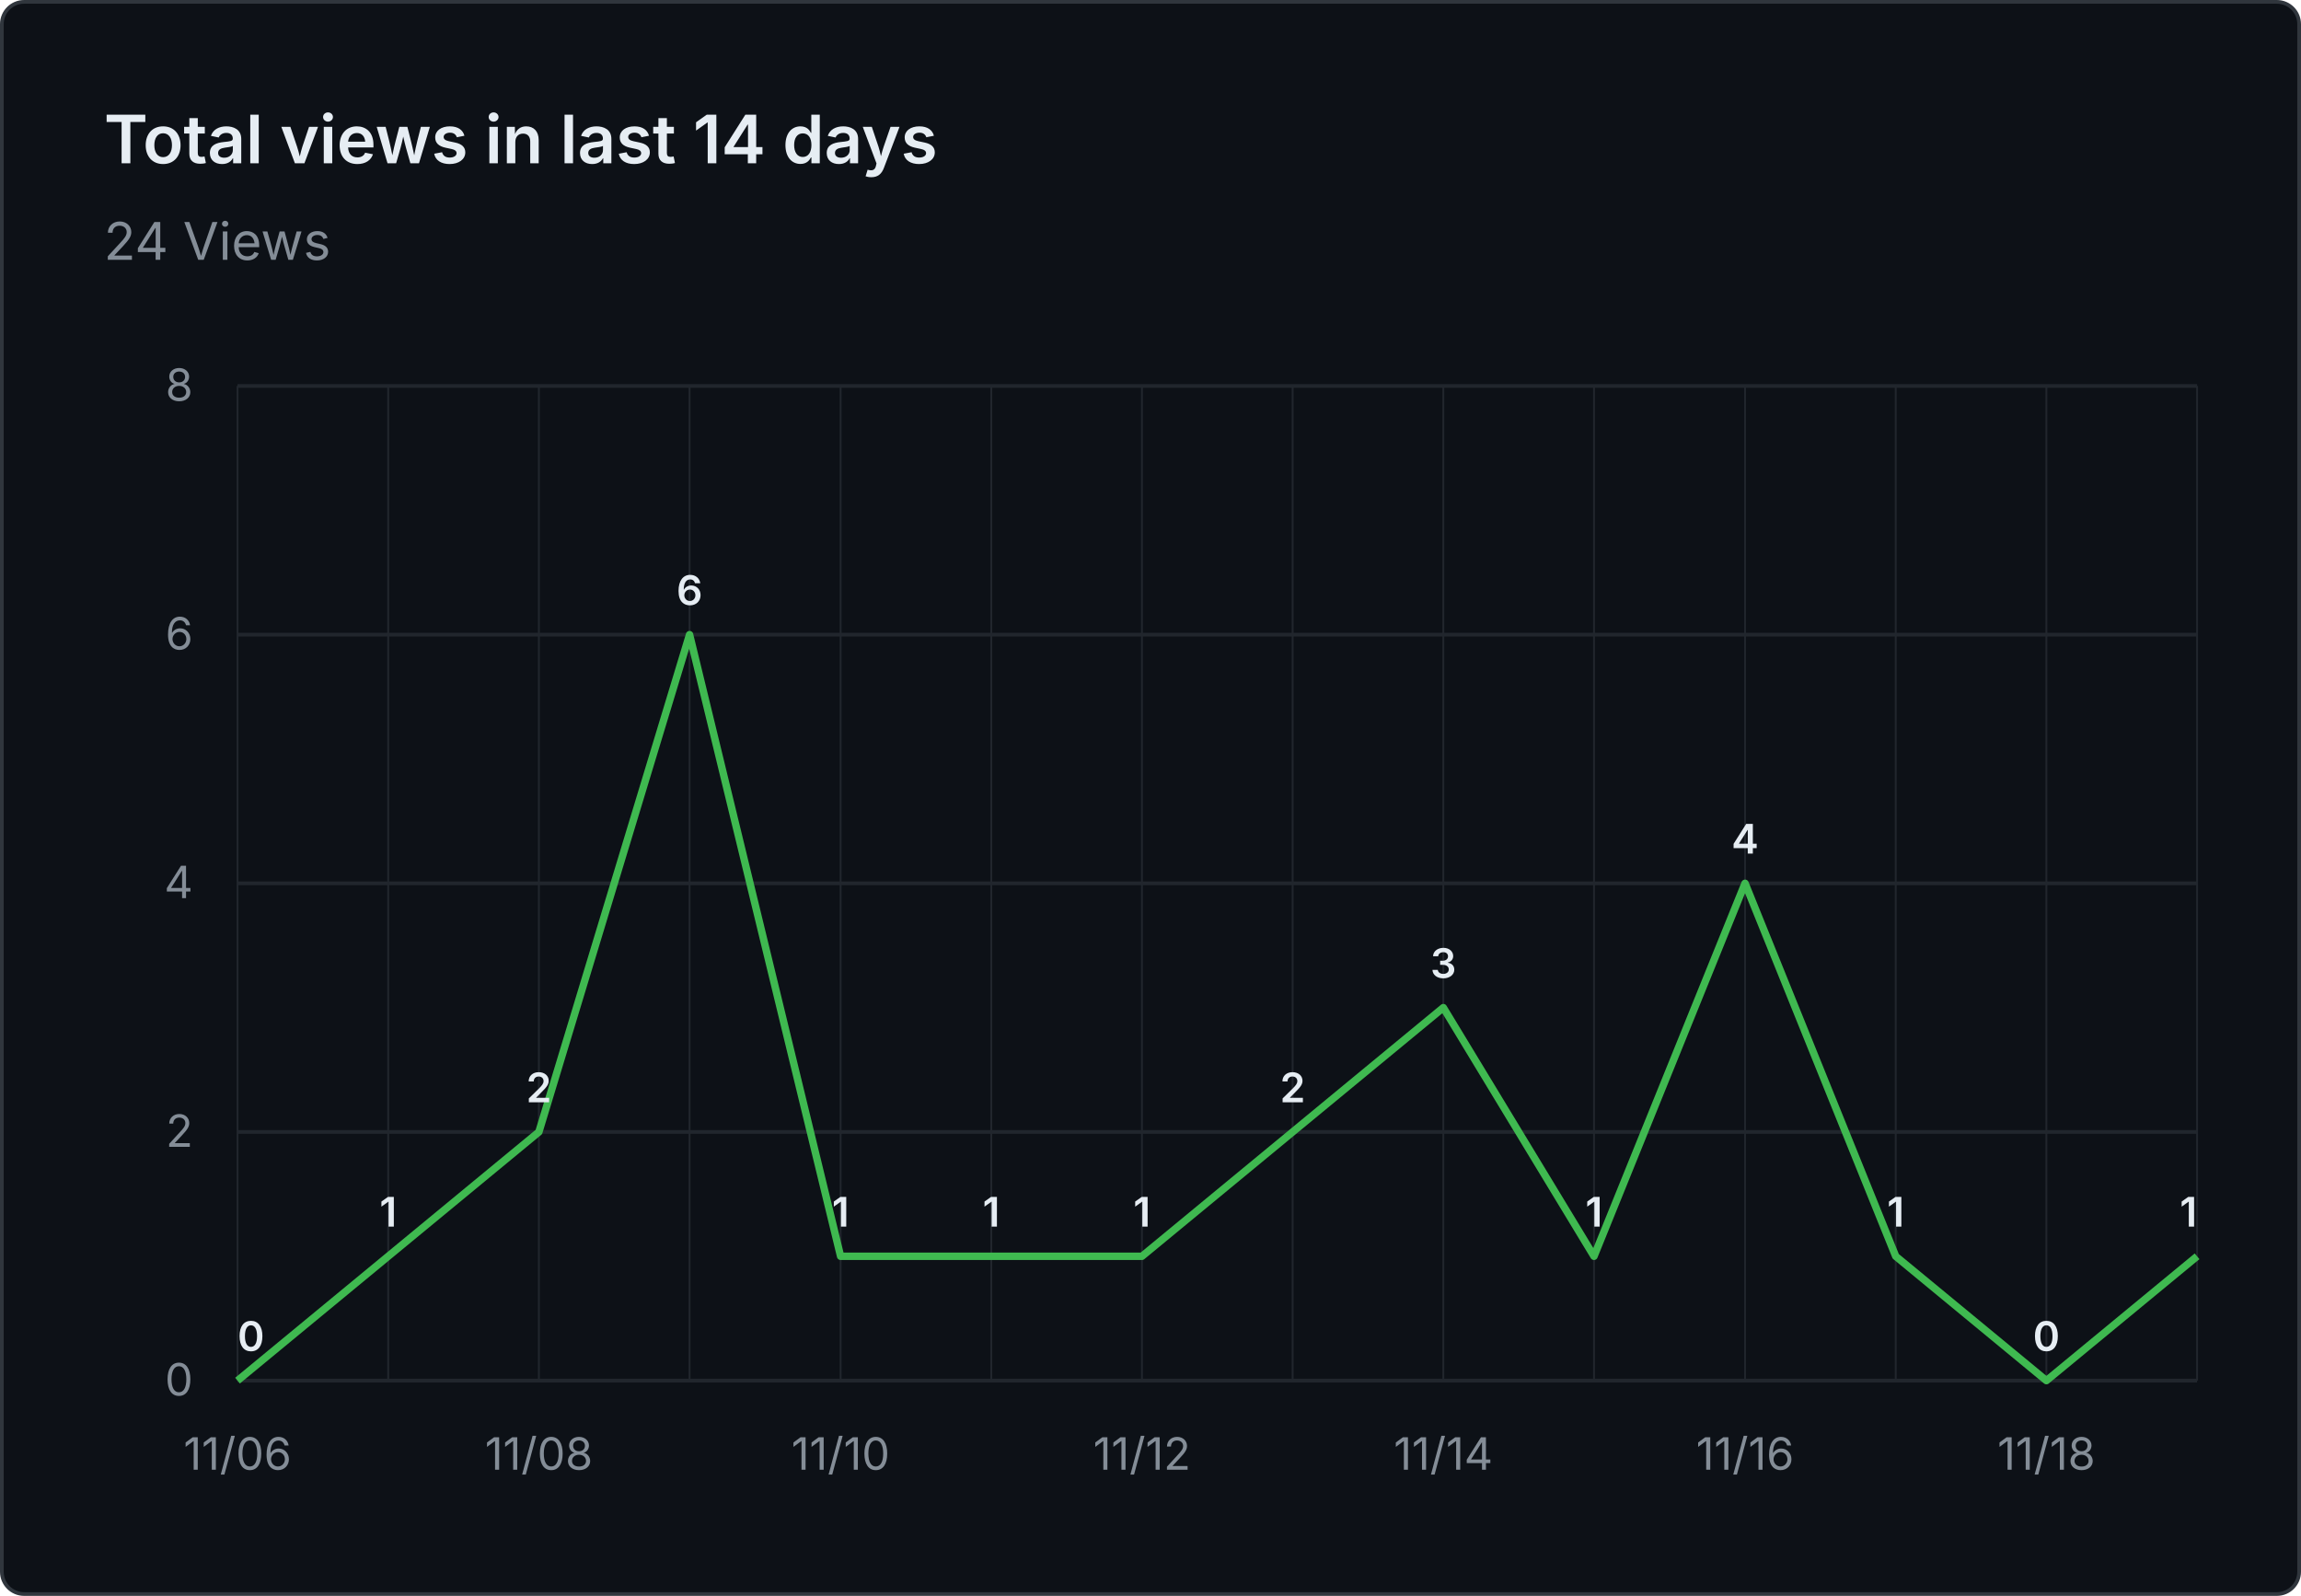
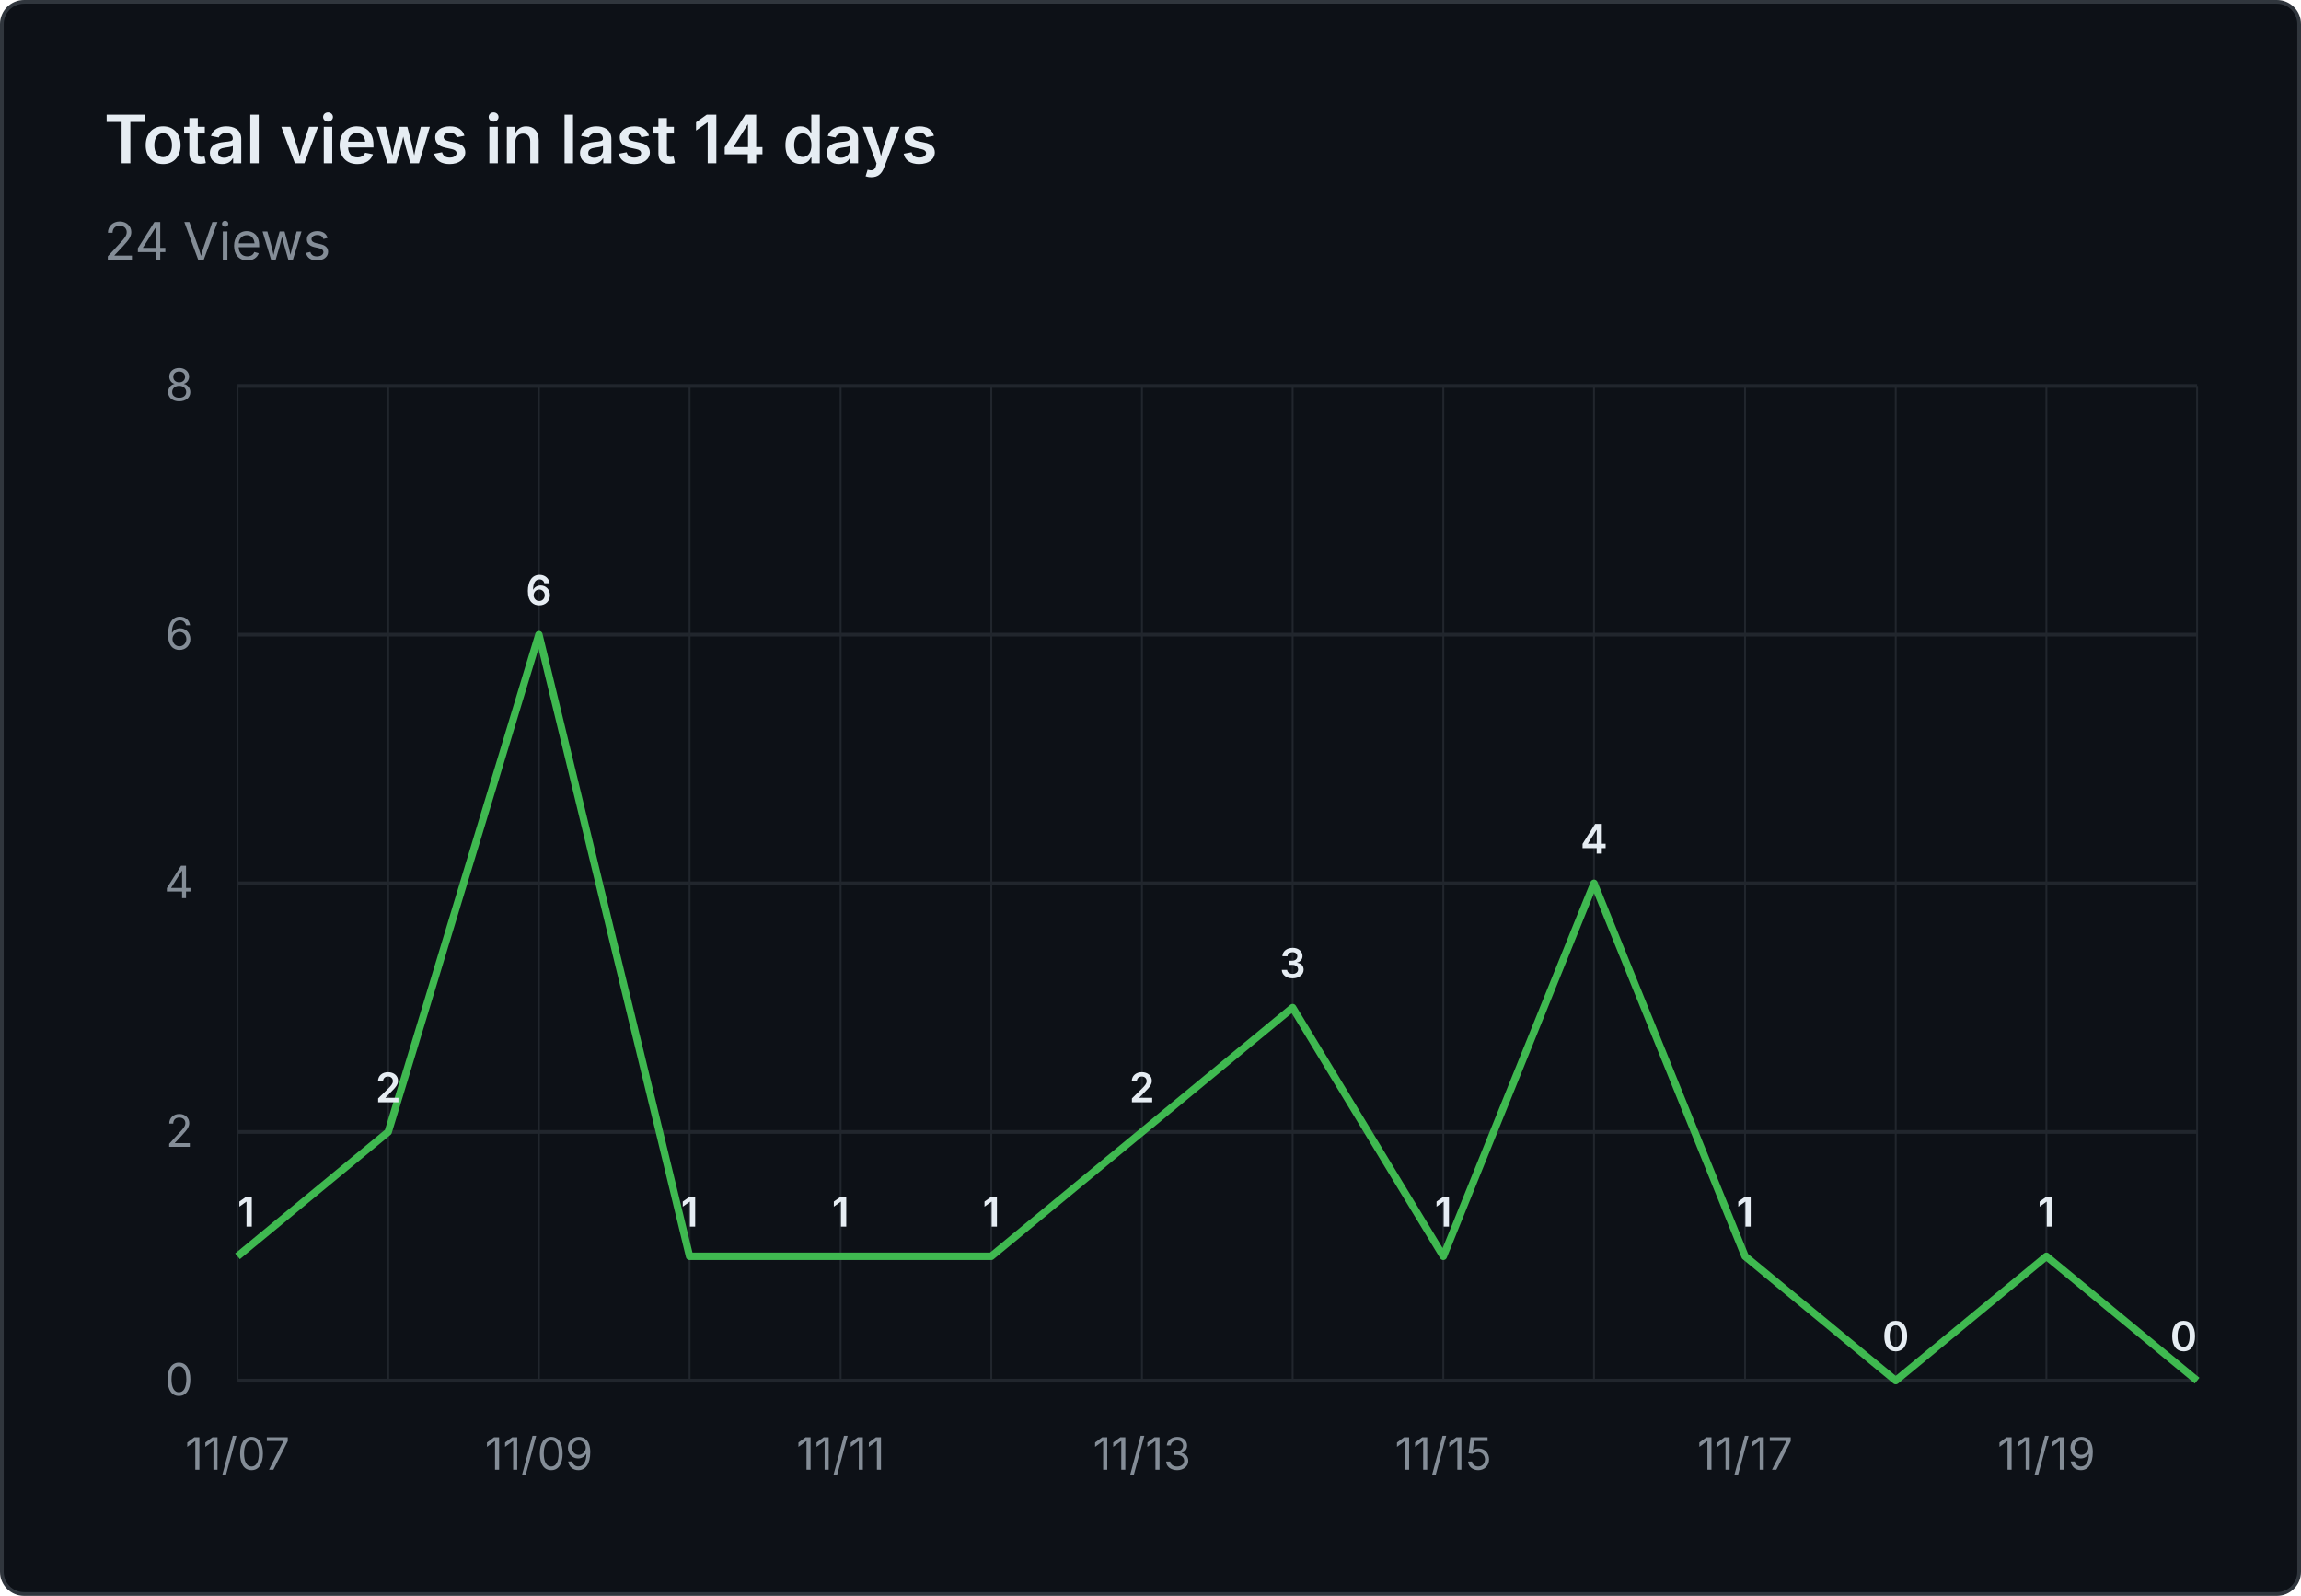
<svg xmlns="http://www.w3.org/2000/svg" viewBox="0 0 620 430" width="620" height="430" role="img" aria-label="Total views in last 14 days: 24 Views">
  <rect x="0.5" y="0.5" width="619" height="429" fill="#0d1117" stroke="#30363d" rx="6" />
  <g font-family="system-ui, -apple-system, 'Segoe UI', sans-serif">
    <text x="28" y="44" fill="#e6edf3" font-size="18" font-weight="600">Total views in last 14 days</text>
    <text x="28" y="70" fill="#848d97" font-size="14">24 Views</text>
    <line x1="64" y1="372.0" x2="592" y2="372.0" stroke="#21262d" stroke-width="1" />
    <text x="52" y="376.0" text-anchor="end" fill="#848d97" font-size="12">0</text>
    <line x1="64" y1="305.0" x2="592" y2="305.0" stroke="#21262d" stroke-width="1" />
    <text x="52" y="309.0" text-anchor="end" fill="#848d97" font-size="12">2</text>
    <line x1="64" y1="238.0" x2="592" y2="238.0" stroke="#21262d" stroke-width="1" />
    <text x="52" y="242.0" text-anchor="end" fill="#848d97" font-size="12">4</text>
    <line x1="64" y1="171.0" x2="592" y2="171.0" stroke="#21262d" stroke-width="1" />
    <text x="52" y="175.0" text-anchor="end" fill="#848d97" font-size="12">6</text>
    <line x1="64" y1="104.0" x2="592" y2="104.0" stroke="#21262d" stroke-width="1" />
    <text x="52" y="108.0" text-anchor="end" fill="#848d97" font-size="12">8</text>
    <line x1="64.0" y1="104" x2="64.0" y2="372" stroke="#21262d" stroke-width="0.5" />
    <line x1="104.6" y1="104" x2="104.6" y2="372" stroke="#21262d" stroke-width="0.5" />
    <line x1="145.2" y1="104" x2="145.2" y2="372" stroke="#21262d" stroke-width="0.5" />
    <line x1="185.8" y1="104" x2="185.8" y2="372" stroke="#21262d" stroke-width="0.5" />
    <line x1="226.5" y1="104" x2="226.5" y2="372" stroke="#21262d" stroke-width="0.5" />
    <line x1="267.1" y1="104" x2="267.1" y2="372" stroke="#21262d" stroke-width="0.5" />
    <line x1="307.7" y1="104" x2="307.7" y2="372" stroke="#21262d" stroke-width="0.5" />
    <line x1="348.3" y1="104" x2="348.3" y2="372" stroke="#21262d" stroke-width="0.5" />
    <line x1="388.9" y1="104" x2="388.9" y2="372" stroke="#21262d" stroke-width="0.5" />
    <line x1="429.5" y1="104" x2="429.5" y2="372" stroke="#21262d" stroke-width="0.5" />
    <line x1="470.2" y1="104" x2="470.2" y2="372" stroke="#21262d" stroke-width="0.5" />
    <line x1="510.8" y1="104" x2="510.8" y2="372" stroke="#21262d" stroke-width="0.5" />
    <line x1="551.4" y1="104" x2="551.4" y2="372" stroke="#21262d" stroke-width="0.5" />
    <line x1="592.0" y1="104" x2="592.0" y2="372" stroke="#21262d" stroke-width="0.5" />
-     <text x="64.0" y="396" text-anchor="middle" fill="#848d97" font-size="12">11/06</text>
-     <text x="145.2" y="396" text-anchor="middle" fill="#848d97" font-size="12">11/08</text>
-     <text x="226.5" y="396" text-anchor="middle" fill="#848d97" font-size="12">11/10</text>
-     <text x="307.7" y="396" text-anchor="middle" fill="#848d97" font-size="12">11/12</text>
-     <text x="388.9" y="396" text-anchor="middle" fill="#848d97" font-size="12">11/14</text>
-     <text x="470.2" y="396" text-anchor="middle" fill="#848d97" font-size="12">11/16</text>
-     <text x="551.4" y="396" text-anchor="middle" fill="#848d97" font-size="12">11/18</text>
-     <path d="M 64.0 372.0 L 104.6 338.5 L 145.2 305.0 L 185.8 171.0 L 226.5 338.5 L 267.1 338.5 L 307.7 338.5 L 348.3 305.0 L 388.9 271.5 L 429.5 338.5 L 470.2 238.0 L 510.8 338.5 L 551.4 372.0 L 592.0 338.5" fill="none" stroke="#3fb950" stroke-width="2" stroke-linejoin="round" />
-     <text x="64.0" y="364.0" text-anchor="start" fill="#e6edf3" font-size="11" font-weight="600">0</text>
-     <text x="104.6" y="330.5" text-anchor="middle" fill="#e6edf3" font-size="11" font-weight="600">1</text>
-     <text x="145.2" y="297.0" text-anchor="middle" fill="#e6edf3" font-size="11" font-weight="600">2</text>
-     <text x="185.8" y="163.0" text-anchor="middle" fill="#e6edf3" font-size="11" font-weight="600">6</text>
+     <text x="64.0" y="396" text-anchor="middle" fill="#848d97" font-size="12">11/07</text>
+     <text x="145.2" y="396" text-anchor="middle" fill="#848d97" font-size="12">11/09</text>
+     <text x="226.5" y="396" text-anchor="middle" fill="#848d97" font-size="12">11/11</text>
+     <text x="307.7" y="396" text-anchor="middle" fill="#848d97" font-size="12">11/13</text>
+     <text x="388.9" y="396" text-anchor="middle" fill="#848d97" font-size="12">11/15</text>
+     <text x="470.2" y="396" text-anchor="middle" fill="#848d97" font-size="12">11/17</text>
+     <text x="551.4" y="396" text-anchor="middle" fill="#848d97" font-size="12">11/19</text>
+     <path d="M 64.0 338.5 L 104.6 305.0 L 145.2 171.0 L 185.8 338.5 L 226.5 338.5 L 267.1 338.5 L 307.7 305.0 L 348.3 271.5 L 388.9 338.5 L 429.5 238.0 L 470.2 338.5 L 510.8 372.0 L 551.4 338.5 L 592.0 372.0" fill="none" stroke="#3fb950" stroke-width="2" stroke-linejoin="round" />
+     <text x="64.0" y="330.5" text-anchor="start" fill="#e6edf3" font-size="11" font-weight="600">1</text>
+     <text x="104.6" y="297.0" text-anchor="middle" fill="#e6edf3" font-size="11" font-weight="600">2</text>
+     <text x="145.2" y="163.0" text-anchor="middle" fill="#e6edf3" font-size="11" font-weight="600">6</text>
+     <text x="185.8" y="330.5" text-anchor="middle" fill="#e6edf3" font-size="11" font-weight="600">1</text>
    <text x="226.5" y="330.5" text-anchor="middle" fill="#e6edf3" font-size="11" font-weight="600">1</text>
    <text x="267.1" y="330.5" text-anchor="middle" fill="#e6edf3" font-size="11" font-weight="600">1</text>
-     <text x="307.7" y="330.5" text-anchor="middle" fill="#e6edf3" font-size="11" font-weight="600">1</text>
-     <text x="348.3" y="297.0" text-anchor="middle" fill="#e6edf3" font-size="11" font-weight="600">2</text>
-     <text x="388.9" y="263.5" text-anchor="middle" fill="#e6edf3" font-size="11" font-weight="600">3</text>
-     <text x="429.5" y="330.5" text-anchor="middle" fill="#e6edf3" font-size="11" font-weight="600">1</text>
-     <text x="470.2" y="230.0" text-anchor="middle" fill="#e6edf3" font-size="11" font-weight="600">4</text>
-     <text x="510.8" y="330.5" text-anchor="middle" fill="#e6edf3" font-size="11" font-weight="600">1</text>
-     <text x="551.4" y="364.0" text-anchor="middle" fill="#e6edf3" font-size="11" font-weight="600">0</text>
-     <text x="592.0" y="330.5" text-anchor="end" fill="#e6edf3" font-size="11" font-weight="600">1</text>
+     <text x="307.7" y="297.0" text-anchor="middle" fill="#e6edf3" font-size="11" font-weight="600">2</text>
+     <text x="348.3" y="263.5" text-anchor="middle" fill="#e6edf3" font-size="11" font-weight="600">3</text>
+     <text x="388.9" y="330.5" text-anchor="middle" fill="#e6edf3" font-size="11" font-weight="600">1</text>
+     <text x="429.5" y="230.0" text-anchor="middle" fill="#e6edf3" font-size="11" font-weight="600">4</text>
+     <text x="470.2" y="330.5" text-anchor="middle" fill="#e6edf3" font-size="11" font-weight="600">1</text>
+     <text x="510.8" y="364.0" text-anchor="middle" fill="#e6edf3" font-size="11" font-weight="600">0</text>
+     <text x="551.4" y="330.5" text-anchor="middle" fill="#e6edf3" font-size="11" font-weight="600">1</text>
+     <text x="592.0" y="364.0" text-anchor="end" fill="#e6edf3" font-size="11" font-weight="600">0</text>
  </g>
</svg>
